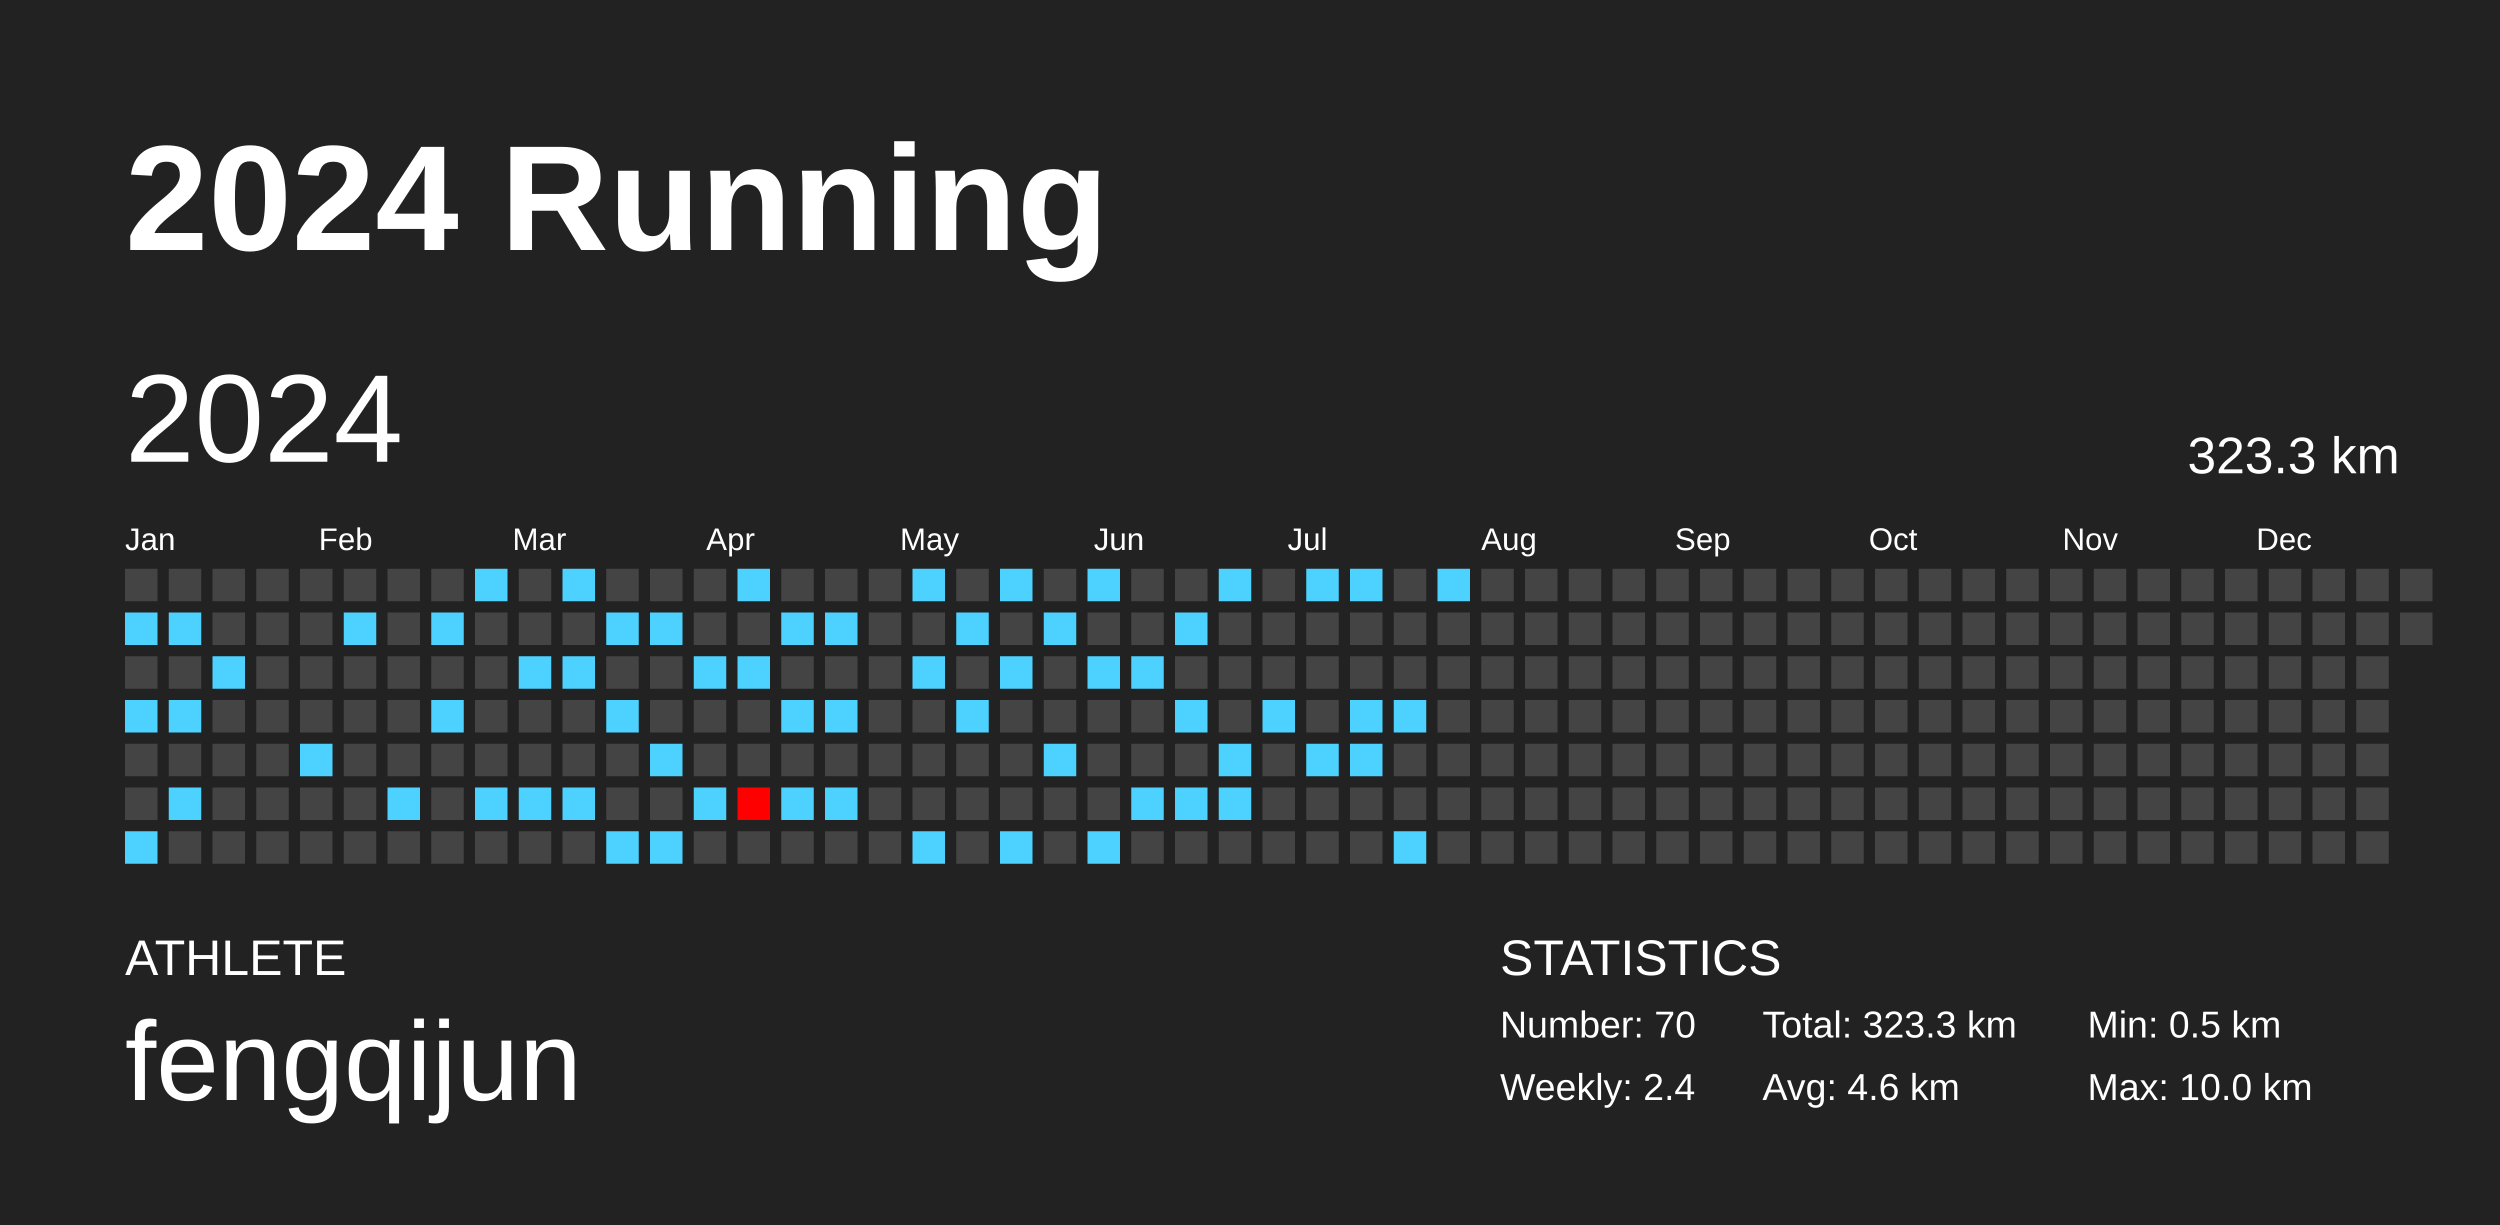
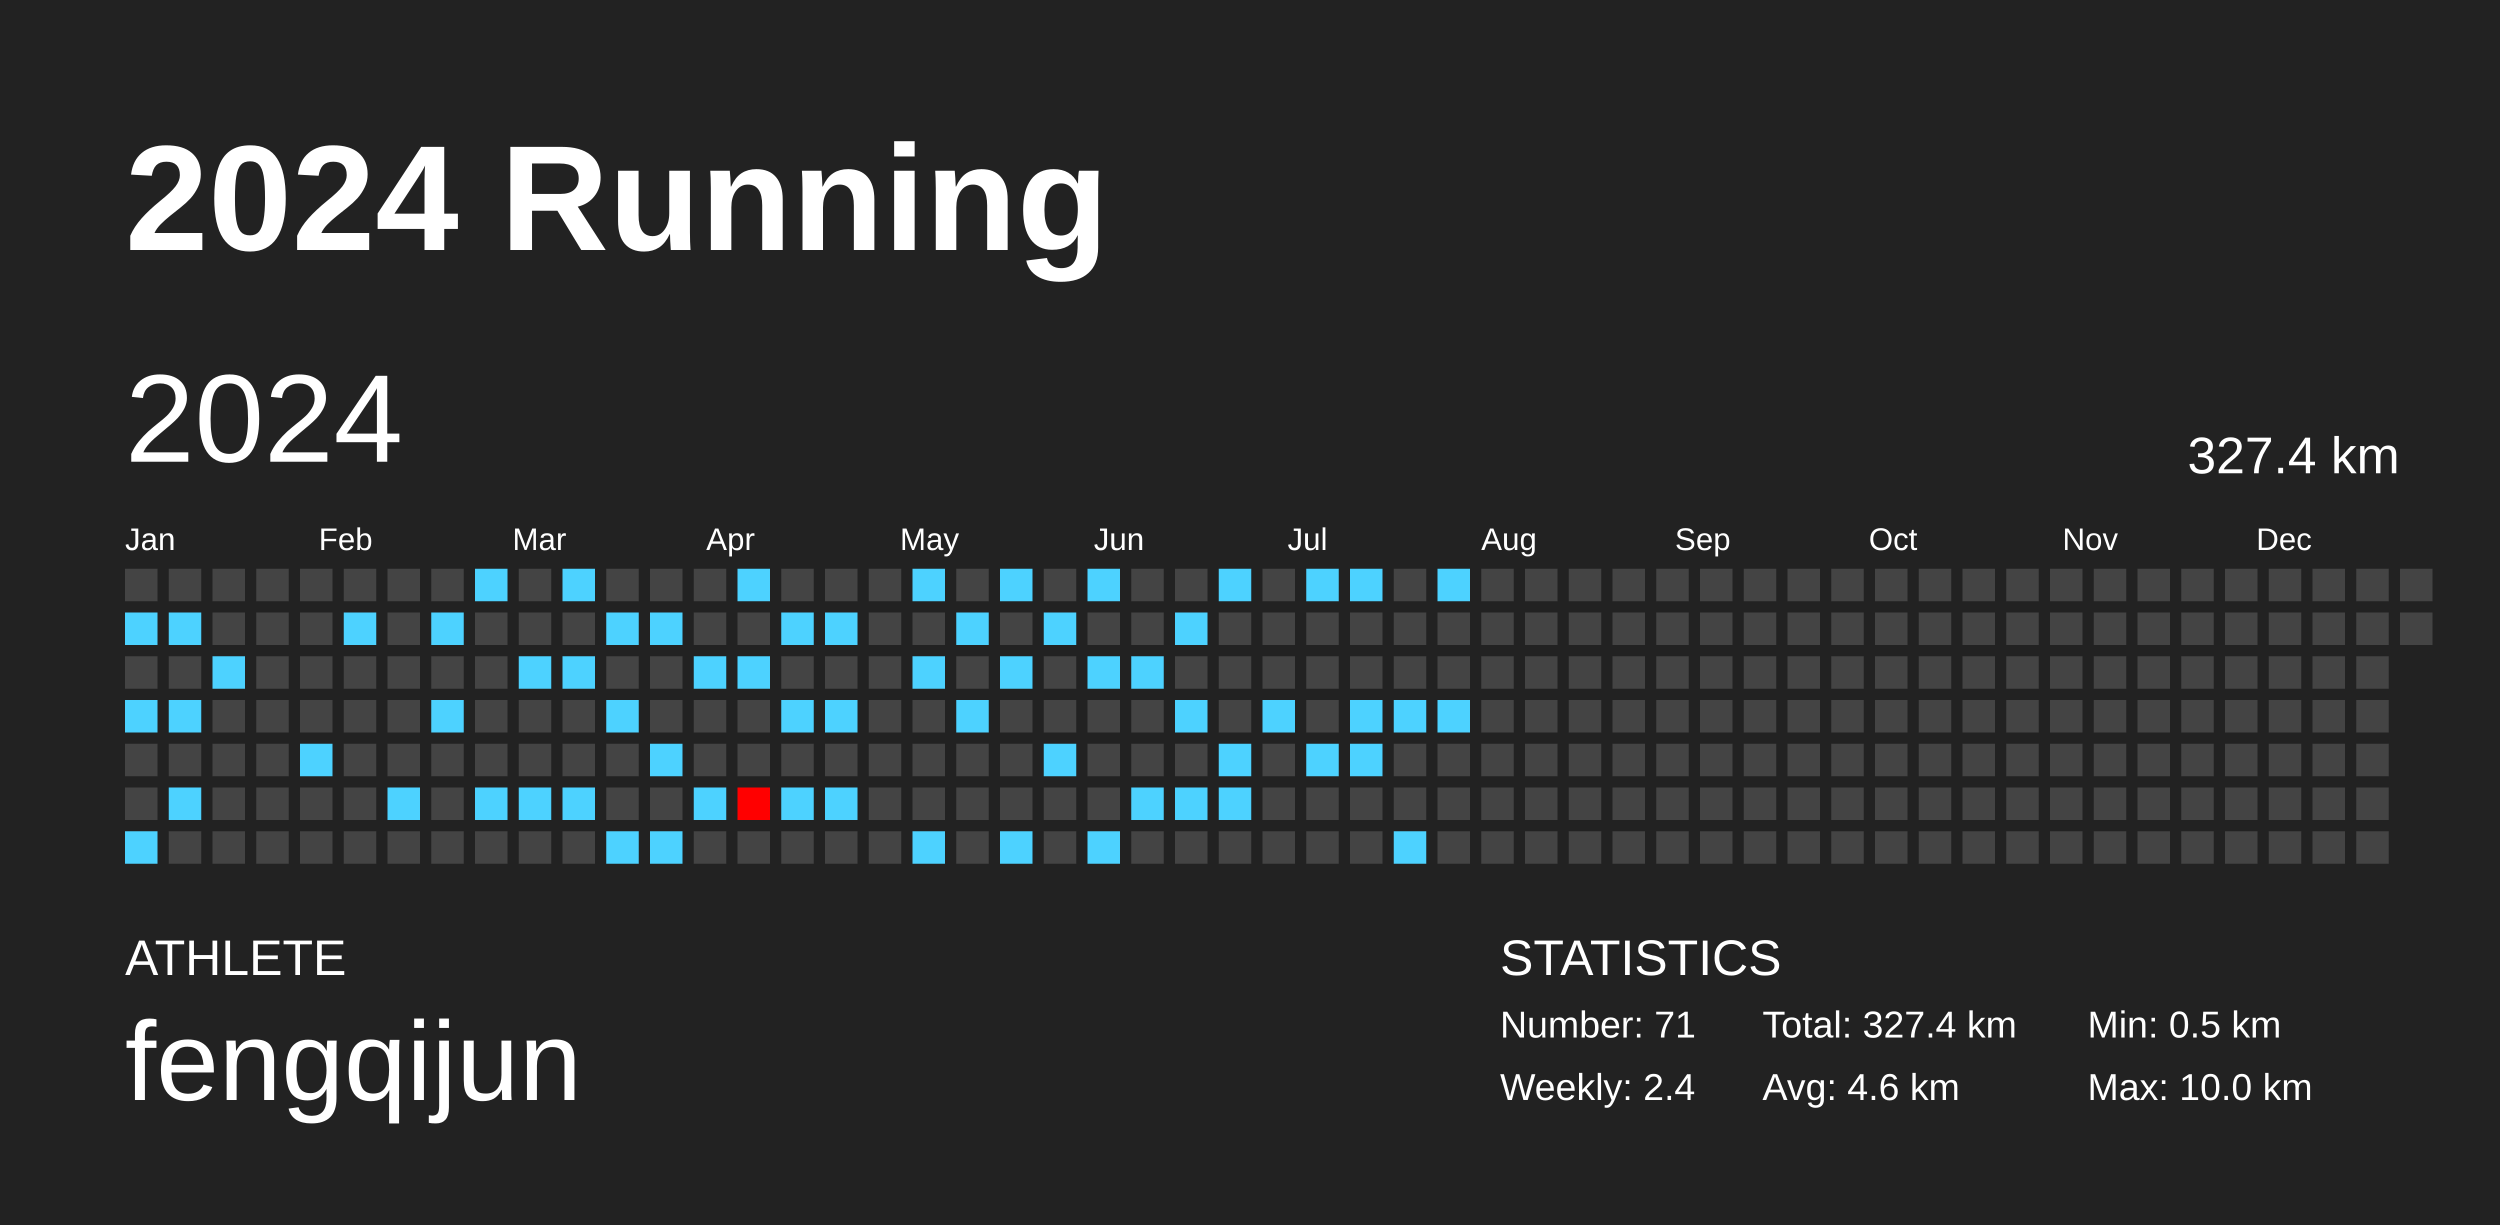
<svg xmlns="http://www.w3.org/2000/svg" baseProfile="full" height="98mm" version="1.1" viewBox="0,0,200,98" width="200mm">
  <defs />
  <rect fill="#222222" height="98" width="200" x="0" y="0" />
  <text fill="#FFFFFF" style="font-size:12px; font-family:Arial; font-weight:bold;" x="10" y="20">2024 Running</text>
  <text fill="#FFFFFF" style="font-size:4px; font-family:Arial" x="10" y="78">ATHLETE</text>
  <text fill="#FFFFFF" style="font-size:9px; font-family:Arial" x="10" y="88">fengqijun</text>
  <text fill="#FFFFFF" style="font-size:4px; font-family:Arial" x="120" y="78">STATISTICS</text>
-   <text fill="#FFFFFF" style="font-size:3px; font-family:Arial" x="120" y="83">Number: 70</text>
+   <text fill="#FFFFFF" style="font-size:3px; font-family:Arial" x="120" y="83">Number: 71</text>
  <text fill="#FFFFFF" style="font-size:3px; font-family:Arial" x="120" y="88">Weekly: 2.4</text>
-   <text fill="#FFFFFF" style="font-size:3px; font-family:Arial" x="141" y="83">Total: 323.3 km</text>
+   <text fill="#FFFFFF" style="font-size:3px; font-family:Arial" x="141" y="83">Total: 327.4 km</text>
  <text fill="#FFFFFF" style="font-size:3px; font-family:Arial" x="141" y="88">Avg: 4.6 km</text>
  <text fill="#FFFFFF" style="font-size:3px; font-family:Arial" x="167" y="83">Min: 0.5 km</text>
  <text fill="#FFFFFF" style="font-size:3px; font-family:Arial" x="167" y="88">Max: 10.0 km</text>
  <text dominant-baseline="hanging" fill="#FFFFFF" style="font-size:10.0px; font-family:Arial;" x="10" y="30">2024</text>
-   <text dominant-baseline="hanging" fill="#FFFFFF" style="font-size:4.125px; font-family:Arial;" x="175" y="35">323.3 km</text>
+   <text dominant-baseline="hanging" fill="#FFFFFF" style="font-size:4.125px; font-family:Arial;" x="175" y="35">327.4 km</text>
  <text fill="#FFFFFF" style="font-size:2.5px; font-family:Arial" x="10.0" y="44">Jan</text>
  <text fill="#FFFFFF" style="font-size:2.5px; font-family:Arial" x="25.5" y="44">Feb</text>
  <text fill="#FFFFFF" style="font-size:2.5px; font-family:Arial" x="41.0" y="44">Mar</text>
  <text fill="#FFFFFF" style="font-size:2.5px; font-family:Arial" x="56.5" y="44">Apr</text>
  <text fill="#FFFFFF" style="font-size:2.5px; font-family:Arial" x="72.0" y="44">May</text>
  <text fill="#FFFFFF" style="font-size:2.5px; font-family:Arial" x="87.5" y="44">Jun</text>
  <text fill="#FFFFFF" style="font-size:2.5px; font-family:Arial" x="103.0" y="44">Jul</text>
  <text fill="#FFFFFF" style="font-size:2.5px; font-family:Arial" x="118.5" y="44">Aug</text>
  <text fill="#FFFFFF" style="font-size:2.5px; font-family:Arial" x="134.0" y="44">Sep</text>
  <text fill="#FFFFFF" style="font-size:2.5px; font-family:Arial" x="149.5" y="44">Oct</text>
  <text fill="#FFFFFF" style="font-size:2.5px; font-family:Arial" x="165.0" y="44">Nov</text>
  <text fill="#FFFFFF" style="font-size:2.5px; font-family:Arial" x="180.5" y="44">Dec</text>
  <rect fill="#444444" height="2.6" width="2.6" x="10.0" y="45.5" />
  <rect fill="#4dd2ff" height="2.6" width="2.6" x="10.0" y="49.0" />
  <rect fill="#444444" height="2.6" width="2.6" x="10.0" y="52.5" />
  <rect fill="#4dd2ff" height="2.6" width="2.6" x="10.0" y="56.0" />
  <rect fill="#444444" height="2.6" width="2.6" x="10.0" y="59.5" />
  <rect fill="#444444" height="2.6" width="2.6" x="10.0" y="63.0" />
  <rect fill="#4dd2ff" height="2.6" width="2.6" x="10.0" y="66.5" />
  <rect fill="#444444" height="2.6" width="2.6" x="13.5" y="45.5" />
  <rect fill="#4dd2ff" height="2.6" width="2.6" x="13.5" y="49.0" />
  <rect fill="#444444" height="2.6" width="2.6" x="13.5" y="52.5" />
  <rect fill="#4dd2ff" height="2.6" width="2.6" x="13.5" y="56.0" />
  <rect fill="#444444" height="2.6" width="2.6" x="13.5" y="59.5" />
  <rect fill="#4dd2ff" height="2.6" width="2.6" x="13.5" y="63.0" />
  <rect fill="#444444" height="2.6" width="2.6" x="13.5" y="66.5" />
  <rect fill="#444444" height="2.6" width="2.6" x="17.0" y="45.5" />
  <rect fill="#444444" height="2.6" width="2.6" x="17.0" y="49.0" />
  <rect fill="#4dd2ff" height="2.6" width="2.6" x="17.0" y="52.5" />
  <rect fill="#444444" height="2.6" width="2.6" x="17.0" y="56.0" />
  <rect fill="#444444" height="2.6" width="2.6" x="17.0" y="59.5" />
  <rect fill="#444444" height="2.6" width="2.6" x="17.0" y="63.0" />
  <rect fill="#444444" height="2.6" width="2.6" x="17.0" y="66.5" />
  <rect fill="#444444" height="2.6" width="2.6" x="20.5" y="45.5" />
  <rect fill="#444444" height="2.6" width="2.6" x="20.5" y="49.0" />
  <rect fill="#444444" height="2.6" width="2.6" x="20.5" y="52.5" />
  <rect fill="#444444" height="2.6" width="2.6" x="20.5" y="56.0" />
  <rect fill="#444444" height="2.6" width="2.6" x="20.5" y="59.5" />
  <rect fill="#444444" height="2.6" width="2.6" x="20.5" y="63.0" />
  <rect fill="#444444" height="2.6" width="2.6" x="20.5" y="66.5" />
  <rect fill="#444444" height="2.6" width="2.6" x="24.0" y="45.5" />
  <rect fill="#444444" height="2.6" width="2.6" x="24.0" y="49.0" />
  <rect fill="#444444" height="2.6" width="2.6" x="24.0" y="52.5" />
  <rect fill="#444444" height="2.6" width="2.6" x="24.0" y="56.0" />
  <rect fill="#4dd2ff" height="2.6" width="2.6" x="24.0" y="59.5" />
  <rect fill="#444444" height="2.6" width="2.6" x="24.0" y="63.0" />
  <rect fill="#444444" height="2.6" width="2.6" x="24.0" y="66.5" />
  <rect fill="#444444" height="2.6" width="2.6" x="27.5" y="45.5" />
  <rect fill="#4dd2ff" height="2.6" width="2.6" x="27.5" y="49.0" />
  <rect fill="#444444" height="2.6" width="2.6" x="27.5" y="52.5" />
  <rect fill="#444444" height="2.6" width="2.6" x="27.5" y="56.0" />
  <rect fill="#444444" height="2.6" width="2.6" x="27.5" y="59.5" />
  <rect fill="#444444" height="2.6" width="2.6" x="27.5" y="63.0" />
  <rect fill="#444444" height="2.6" width="2.6" x="27.5" y="66.5" />
  <rect fill="#444444" height="2.6" width="2.6" x="31.0" y="45.5" />
  <rect fill="#444444" height="2.6" width="2.6" x="31.0" y="49.0" />
  <rect fill="#444444" height="2.6" width="2.6" x="31.0" y="52.5" />
  <rect fill="#444444" height="2.6" width="2.6" x="31.0" y="56.0" />
  <rect fill="#444444" height="2.6" width="2.6" x="31.0" y="59.5" />
  <rect fill="#4dd2ff" height="2.6" width="2.6" x="31.0" y="63.0" />
  <rect fill="#444444" height="2.6" width="2.6" x="31.0" y="66.5" />
  <rect fill="#444444" height="2.6" width="2.6" x="34.5" y="45.5" />
  <rect fill="#4dd2ff" height="2.6" width="2.6" x="34.5" y="49.0" />
  <rect fill="#444444" height="2.6" width="2.6" x="34.5" y="52.5" />
  <rect fill="#4dd2ff" height="2.6" width="2.6" x="34.5" y="56.0" />
  <rect fill="#444444" height="2.6" width="2.6" x="34.5" y="59.5" />
  <rect fill="#444444" height="2.6" width="2.6" x="34.5" y="63.0" />
  <rect fill="#444444" height="2.6" width="2.6" x="34.5" y="66.5" />
  <rect fill="#4dd2ff" height="2.6" width="2.6" x="38.0" y="45.5" />
  <rect fill="#444444" height="2.6" width="2.6" x="38.0" y="49.0" />
  <rect fill="#444444" height="2.6" width="2.6" x="38.0" y="52.5" />
  <rect fill="#444444" height="2.6" width="2.6" x="38.0" y="56.0" />
  <rect fill="#444444" height="2.6" width="2.6" x="38.0" y="59.5" />
  <rect fill="#4dd2ff" height="2.6" width="2.6" x="38.0" y="63.0" />
  <rect fill="#444444" height="2.6" width="2.6" x="38.0" y="66.5" />
  <rect fill="#444444" height="2.6" width="2.6" x="41.5" y="45.5" />
  <rect fill="#444444" height="2.6" width="2.6" x="41.5" y="49.0" />
  <rect fill="#4dd2ff" height="2.6" width="2.6" x="41.5" y="52.5" />
  <rect fill="#444444" height="2.6" width="2.6" x="41.5" y="56.0" />
  <rect fill="#444444" height="2.6" width="2.6" x="41.5" y="59.5" />
  <rect fill="#4dd2ff" height="2.6" width="2.6" x="41.5" y="63.0" />
  <rect fill="#444444" height="2.6" width="2.6" x="41.5" y="66.5" />
  <rect fill="#4dd2ff" height="2.6" width="2.6" x="45.0" y="45.5" />
  <rect fill="#444444" height="2.6" width="2.6" x="45.0" y="49.0" />
  <rect fill="#4dd2ff" height="2.6" width="2.6" x="45.0" y="52.5" />
  <rect fill="#444444" height="2.6" width="2.6" x="45.0" y="56.0" />
  <rect fill="#444444" height="2.6" width="2.6" x="45.0" y="59.5" />
  <rect fill="#4dd2ff" height="2.6" width="2.6" x="45.0" y="63.0" />
  <rect fill="#444444" height="2.6" width="2.6" x="45.0" y="66.5" />
  <rect fill="#444444" height="2.6" width="2.6" x="48.5" y="45.5" />
  <rect fill="#4dd2ff" height="2.6" width="2.6" x="48.5" y="49.0" />
  <rect fill="#444444" height="2.6" width="2.6" x="48.5" y="52.5" />
  <rect fill="#4dd2ff" height="2.6" width="2.6" x="48.5" y="56.0" />
  <rect fill="#444444" height="2.6" width="2.6" x="48.5" y="59.5" />
  <rect fill="#444444" height="2.6" width="2.6" x="48.5" y="63.0" />
  <rect fill="#4dd2ff" height="2.6" width="2.6" x="48.5" y="66.5" />
  <rect fill="#444444" height="2.6" width="2.6" x="52.0" y="45.5" />
  <rect fill="#4dd2ff" height="2.6" width="2.6" x="52.0" y="49.0" />
  <rect fill="#444444" height="2.6" width="2.6" x="52.0" y="52.5" />
  <rect fill="#444444" height="2.6" width="2.6" x="52.0" y="56.0" />
  <rect fill="#4dd2ff" height="2.6" width="2.6" x="52.0" y="59.5" />
  <rect fill="#444444" height="2.6" width="2.6" x="52.0" y="63.0" />
  <rect fill="#4dd2ff" height="2.6" width="2.6" x="52.0" y="66.5" />
  <rect fill="#444444" height="2.6" width="2.6" x="55.5" y="45.5" />
  <rect fill="#444444" height="2.6" width="2.6" x="55.5" y="49.0" />
  <rect fill="#4dd2ff" height="2.6" width="2.6" x="55.5" y="52.5" />
  <rect fill="#444444" height="2.6" width="2.6" x="55.5" y="56.0" />
  <rect fill="#444444" height="2.6" width="2.6" x="55.5" y="59.5" />
  <rect fill="#4dd2ff" height="2.6" width="2.6" x="55.5" y="63.0" />
  <rect fill="#444444" height="2.6" width="2.6" x="55.5" y="66.5" />
  <rect fill="#4dd2ff" height="2.6" width="2.6" x="59.0" y="45.5" />
  <rect fill="#444444" height="2.6" width="2.6" x="59.0" y="49.0" />
  <rect fill="#4dd2ff" height="2.6" width="2.6" x="59.0" y="52.5" />
  <rect fill="#444444" height="2.6" width="2.6" x="59.0" y="56.0" />
  <rect fill="#444444" height="2.6" width="2.6" x="59.0" y="59.5" />
  <rect fill="#ff0000" height="2.6" width="2.6" x="59.0" y="63.0" />
  <rect fill="#444444" height="2.6" width="2.6" x="59.0" y="66.5" />
  <rect fill="#444444" height="2.6" width="2.6" x="62.5" y="45.5" />
  <rect fill="#4dd2ff" height="2.6" width="2.6" x="62.5" y="49.0" />
  <rect fill="#444444" height="2.6" width="2.6" x="62.5" y="52.5" />
  <rect fill="#4dd2ff" height="2.6" width="2.6" x="62.5" y="56.0" />
  <rect fill="#444444" height="2.6" width="2.6" x="62.5" y="59.5" />
  <rect fill="#4dd2ff" height="2.6" width="2.6" x="62.5" y="63.0" />
  <rect fill="#444444" height="2.6" width="2.6" x="62.5" y="66.5" />
  <rect fill="#444444" height="2.6" width="2.6" x="66.0" y="45.5" />
  <rect fill="#4dd2ff" height="2.6" width="2.6" x="66.0" y="49.0" />
  <rect fill="#444444" height="2.6" width="2.6" x="66.0" y="52.5" />
  <rect fill="#4dd2ff" height="2.6" width="2.6" x="66.0" y="56.0" />
  <rect fill="#444444" height="2.6" width="2.6" x="66.0" y="59.5" />
  <rect fill="#4dd2ff" height="2.6" width="2.6" x="66.0" y="63.0" />
  <rect fill="#444444" height="2.6" width="2.6" x="66.0" y="66.5" />
  <rect fill="#444444" height="2.6" width="2.6" x="69.5" y="45.5" />
  <rect fill="#444444" height="2.6" width="2.6" x="69.5" y="49.0" />
  <rect fill="#444444" height="2.6" width="2.6" x="69.5" y="52.5" />
  <rect fill="#444444" height="2.6" width="2.6" x="69.5" y="56.0" />
  <rect fill="#444444" height="2.6" width="2.6" x="69.5" y="59.5" />
  <rect fill="#444444" height="2.6" width="2.6" x="69.5" y="63.0" />
  <rect fill="#444444" height="2.6" width="2.6" x="69.5" y="66.5" />
  <rect fill="#4dd2ff" height="2.6" width="2.6" x="73.0" y="45.5" />
  <rect fill="#444444" height="2.6" width="2.6" x="73.0" y="49.0" />
  <rect fill="#4dd2ff" height="2.6" width="2.6" x="73.0" y="52.5" />
  <rect fill="#444444" height="2.6" width="2.6" x="73.0" y="56.0" />
  <rect fill="#444444" height="2.6" width="2.6" x="73.0" y="59.5" />
  <rect fill="#444444" height="2.6" width="2.6" x="73.0" y="63.0" />
  <rect fill="#4dd2ff" height="2.6" width="2.6" x="73.0" y="66.5" />
  <rect fill="#444444" height="2.6" width="2.6" x="76.5" y="45.5" />
  <rect fill="#4dd2ff" height="2.6" width="2.6" x="76.5" y="49.0" />
  <rect fill="#444444" height="2.6" width="2.6" x="76.5" y="52.5" />
  <rect fill="#4dd2ff" height="2.6" width="2.6" x="76.5" y="56.0" />
  <rect fill="#444444" height="2.6" width="2.6" x="76.5" y="59.5" />
  <rect fill="#444444" height="2.6" width="2.6" x="76.5" y="63.0" />
  <rect fill="#444444" height="2.6" width="2.6" x="76.5" y="66.5" />
  <rect fill="#4dd2ff" height="2.6" width="2.6" x="80.0" y="45.5" />
  <rect fill="#444444" height="2.6" width="2.6" x="80.0" y="49.0" />
  <rect fill="#4dd2ff" height="2.6" width="2.6" x="80.0" y="52.5" />
  <rect fill="#444444" height="2.6" width="2.6" x="80.0" y="56.0" />
  <rect fill="#444444" height="2.6" width="2.6" x="80.0" y="59.5" />
  <rect fill="#444444" height="2.6" width="2.6" x="80.0" y="63.0" />
  <rect fill="#4dd2ff" height="2.6" width="2.6" x="80.0" y="66.5" />
  <rect fill="#444444" height="2.6" width="2.6" x="83.5" y="45.5" />
  <rect fill="#4dd2ff" height="2.6" width="2.6" x="83.5" y="49.0" />
  <rect fill="#444444" height="2.6" width="2.6" x="83.5" y="52.5" />
  <rect fill="#444444" height="2.6" width="2.6" x="83.5" y="56.0" />
  <rect fill="#4dd2ff" height="2.6" width="2.6" x="83.5" y="59.5" />
  <rect fill="#444444" height="2.6" width="2.6" x="83.5" y="63.0" />
  <rect fill="#444444" height="2.6" width="2.6" x="83.5" y="66.5" />
  <rect fill="#4dd2ff" height="2.6" width="2.6" x="87.0" y="45.5" />
  <rect fill="#444444" height="2.6" width="2.6" x="87.0" y="49.0" />
  <rect fill="#4dd2ff" height="2.6" width="2.6" x="87.0" y="52.5" />
  <rect fill="#444444" height="2.6" width="2.6" x="87.0" y="56.0" />
  <rect fill="#444444" height="2.6" width="2.6" x="87.0" y="59.5" />
  <rect fill="#444444" height="2.6" width="2.6" x="87.0" y="63.0" />
  <rect fill="#4dd2ff" height="2.6" width="2.6" x="87.0" y="66.5" />
  <rect fill="#444444" height="2.6" width="2.6" x="90.5" y="45.5" />
  <rect fill="#444444" height="2.6" width="2.6" x="90.5" y="49.0" />
  <rect fill="#4dd2ff" height="2.6" width="2.6" x="90.5" y="52.5" />
  <rect fill="#444444" height="2.6" width="2.6" x="90.5" y="56.0" />
  <rect fill="#444444" height="2.6" width="2.6" x="90.5" y="59.5" />
  <rect fill="#4dd2ff" height="2.6" width="2.6" x="90.5" y="63.0" />
  <rect fill="#444444" height="2.6" width="2.6" x="90.5" y="66.5" />
  <rect fill="#444444" height="2.6" width="2.6" x="94.0" y="45.5" />
  <rect fill="#4dd2ff" height="2.6" width="2.6" x="94.0" y="49.0" />
  <rect fill="#444444" height="2.6" width="2.6" x="94.0" y="52.5" />
  <rect fill="#4dd2ff" height="2.6" width="2.6" x="94.0" y="56.0" />
  <rect fill="#444444" height="2.6" width="2.6" x="94.0" y="59.5" />
  <rect fill="#4dd2ff" height="2.6" width="2.6" x="94.0" y="63.0" />
  <rect fill="#444444" height="2.6" width="2.6" x="94.0" y="66.5" />
  <rect fill="#4dd2ff" height="2.6" width="2.6" x="97.5" y="45.5" />
  <rect fill="#444444" height="2.6" width="2.6" x="97.5" y="49.0" />
  <rect fill="#444444" height="2.6" width="2.6" x="97.5" y="52.5" />
  <rect fill="#444444" height="2.6" width="2.6" x="97.5" y="56.0" />
  <rect fill="#4dd2ff" height="2.6" width="2.6" x="97.5" y="59.5" />
  <rect fill="#4dd2ff" height="2.6" width="2.6" x="97.5" y="63.0" />
  <rect fill="#444444" height="2.6" width="2.6" x="97.5" y="66.5" />
  <rect fill="#444444" height="2.6" width="2.6" x="101.0" y="45.5" />
  <rect fill="#444444" height="2.6" width="2.6" x="101.0" y="49.0" />
  <rect fill="#444444" height="2.6" width="2.6" x="101.0" y="52.5" />
  <rect fill="#4dd2ff" height="2.6" width="2.6" x="101.0" y="56.0" />
  <rect fill="#444444" height="2.6" width="2.6" x="101.0" y="59.5" />
  <rect fill="#444444" height="2.6" width="2.6" x="101.0" y="63.0" />
  <rect fill="#444444" height="2.6" width="2.6" x="101.0" y="66.5" />
  <rect fill="#4dd2ff" height="2.6" width="2.6" x="104.5" y="45.5" />
  <rect fill="#444444" height="2.6" width="2.6" x="104.5" y="49.0" />
  <rect fill="#444444" height="2.6" width="2.6" x="104.5" y="52.5" />
  <rect fill="#444444" height="2.6" width="2.6" x="104.5" y="56.0" />
  <rect fill="#4dd2ff" height="2.6" width="2.6" x="104.5" y="59.5" />
  <rect fill="#444444" height="2.6" width="2.6" x="104.5" y="63.0" />
  <rect fill="#444444" height="2.6" width="2.6" x="104.5" y="66.5" />
  <rect fill="#4dd2ff" height="2.6" width="2.6" x="108.0" y="45.5" />
  <rect fill="#444444" height="2.6" width="2.6" x="108.0" y="49.0" />
  <rect fill="#444444" height="2.6" width="2.6" x="108.0" y="52.5" />
  <rect fill="#4dd2ff" height="2.6" width="2.6" x="108.0" y="56.0" />
  <rect fill="#4dd2ff" height="2.6" width="2.6" x="108.0" y="59.5" />
  <rect fill="#444444" height="2.6" width="2.6" x="108.0" y="63.0" />
  <rect fill="#444444" height="2.6" width="2.6" x="108.0" y="66.5" />
  <rect fill="#444444" height="2.6" width="2.6" x="111.5" y="45.5" />
  <rect fill="#444444" height="2.6" width="2.6" x="111.5" y="49.0" />
  <rect fill="#444444" height="2.6" width="2.6" x="111.5" y="52.5" />
  <rect fill="#4dd2ff" height="2.6" width="2.6" x="111.5" y="56.0" />
  <rect fill="#444444" height="2.6" width="2.6" x="111.5" y="59.5" />
  <rect fill="#444444" height="2.6" width="2.6" x="111.5" y="63.0" />
  <rect fill="#4dd2ff" height="2.6" width="2.6" x="111.5" y="66.5" />
  <rect fill="#4dd2ff" height="2.6" width="2.6" x="115.0" y="45.5" />
  <rect fill="#444444" height="2.6" width="2.6" x="115.0" y="49.0" />
  <rect fill="#444444" height="2.6" width="2.6" x="115.0" y="52.5" />
-   <rect fill="#444444" height="2.6" width="2.6" x="115.0" y="56.0" />
+   <rect fill="#4dd2ff" height="2.6" width="2.6" x="115.0" y="56.0" />
  <rect fill="#444444" height="2.6" width="2.6" x="115.0" y="59.5" />
  <rect fill="#444444" height="2.6" width="2.6" x="115.0" y="63.0" />
  <rect fill="#444444" height="2.6" width="2.6" x="115.0" y="66.5" />
  <rect fill="#444444" height="2.6" width="2.6" x="118.5" y="45.5" />
  <rect fill="#444444" height="2.6" width="2.6" x="118.5" y="49.0" />
  <rect fill="#444444" height="2.6" width="2.6" x="118.5" y="52.5" />
  <rect fill="#444444" height="2.6" width="2.6" x="118.5" y="56.0" />
  <rect fill="#444444" height="2.6" width="2.6" x="118.5" y="59.5" />
  <rect fill="#444444" height="2.6" width="2.6" x="118.5" y="63.0" />
  <rect fill="#444444" height="2.6" width="2.6" x="118.5" y="66.5" />
  <rect fill="#444444" height="2.6" width="2.6" x="122.0" y="45.5" />
  <rect fill="#444444" height="2.6" width="2.6" x="122.0" y="49.0" />
  <rect fill="#444444" height="2.6" width="2.6" x="122.0" y="52.5" />
  <rect fill="#444444" height="2.6" width="2.6" x="122.0" y="56.0" />
  <rect fill="#444444" height="2.6" width="2.6" x="122.0" y="59.5" />
  <rect fill="#444444" height="2.6" width="2.6" x="122.0" y="63.0" />
  <rect fill="#444444" height="2.6" width="2.6" x="122.0" y="66.5" />
  <rect fill="#444444" height="2.6" width="2.6" x="125.5" y="45.5" />
  <rect fill="#444444" height="2.6" width="2.6" x="125.5" y="49.0" />
  <rect fill="#444444" height="2.6" width="2.6" x="125.5" y="52.5" />
  <rect fill="#444444" height="2.6" width="2.6" x="125.5" y="56.0" />
  <rect fill="#444444" height="2.6" width="2.6" x="125.5" y="59.5" />
  <rect fill="#444444" height="2.6" width="2.6" x="125.5" y="63.0" />
  <rect fill="#444444" height="2.6" width="2.6" x="125.5" y="66.5" />
  <rect fill="#444444" height="2.6" width="2.6" x="129.0" y="45.5" />
  <rect fill="#444444" height="2.6" width="2.6" x="129.0" y="49.0" />
  <rect fill="#444444" height="2.6" width="2.6" x="129.0" y="52.5" />
  <rect fill="#444444" height="2.6" width="2.6" x="129.0" y="56.0" />
  <rect fill="#444444" height="2.6" width="2.6" x="129.0" y="59.5" />
  <rect fill="#444444" height="2.6" width="2.6" x="129.0" y="63.0" />
  <rect fill="#444444" height="2.6" width="2.6" x="129.0" y="66.5" />
  <rect fill="#444444" height="2.6" width="2.6" x="132.5" y="45.5" />
  <rect fill="#444444" height="2.6" width="2.6" x="132.5" y="49.0" />
  <rect fill="#444444" height="2.6" width="2.6" x="132.5" y="52.5" />
  <rect fill="#444444" height="2.6" width="2.6" x="132.5" y="56.0" />
  <rect fill="#444444" height="2.6" width="2.6" x="132.5" y="59.5" />
  <rect fill="#444444" height="2.6" width="2.6" x="132.5" y="63.0" />
  <rect fill="#444444" height="2.6" width="2.6" x="132.5" y="66.5" />
  <rect fill="#444444" height="2.6" width="2.6" x="136.0" y="45.5" />
  <rect fill="#444444" height="2.6" width="2.6" x="136.0" y="49.0" />
  <rect fill="#444444" height="2.6" width="2.6" x="136.0" y="52.5" />
  <rect fill="#444444" height="2.6" width="2.6" x="136.0" y="56.0" />
  <rect fill="#444444" height="2.6" width="2.6" x="136.0" y="59.5" />
  <rect fill="#444444" height="2.6" width="2.6" x="136.0" y="63.0" />
  <rect fill="#444444" height="2.6" width="2.6" x="136.0" y="66.5" />
  <rect fill="#444444" height="2.6" width="2.6" x="139.5" y="45.5" />
  <rect fill="#444444" height="2.6" width="2.6" x="139.5" y="49.0" />
  <rect fill="#444444" height="2.6" width="2.6" x="139.5" y="52.5" />
  <rect fill="#444444" height="2.6" width="2.6" x="139.5" y="56.0" />
  <rect fill="#444444" height="2.6" width="2.6" x="139.5" y="59.5" />
  <rect fill="#444444" height="2.6" width="2.6" x="139.5" y="63.0" />
  <rect fill="#444444" height="2.6" width="2.6" x="139.5" y="66.5" />
  <rect fill="#444444" height="2.6" width="2.6" x="143.0" y="45.5" />
  <rect fill="#444444" height="2.6" width="2.6" x="143.0" y="49.0" />
  <rect fill="#444444" height="2.6" width="2.6" x="143.0" y="52.5" />
  <rect fill="#444444" height="2.6" width="2.6" x="143.0" y="56.0" />
  <rect fill="#444444" height="2.6" width="2.6" x="143.0" y="59.5" />
  <rect fill="#444444" height="2.6" width="2.6" x="143.0" y="63.0" />
  <rect fill="#444444" height="2.6" width="2.6" x="143.0" y="66.5" />
  <rect fill="#444444" height="2.6" width="2.6" x="146.5" y="45.5" />
  <rect fill="#444444" height="2.6" width="2.6" x="146.5" y="49.0" />
  <rect fill="#444444" height="2.6" width="2.6" x="146.5" y="52.5" />
  <rect fill="#444444" height="2.6" width="2.6" x="146.5" y="56.0" />
  <rect fill="#444444" height="2.6" width="2.6" x="146.5" y="59.5" />
  <rect fill="#444444" height="2.6" width="2.6" x="146.5" y="63.0" />
  <rect fill="#444444" height="2.6" width="2.6" x="146.5" y="66.5" />
  <rect fill="#444444" height="2.6" width="2.6" x="150.0" y="45.5" />
  <rect fill="#444444" height="2.6" width="2.6" x="150.0" y="49.0" />
  <rect fill="#444444" height="2.6" width="2.6" x="150.0" y="52.5" />
  <rect fill="#444444" height="2.6" width="2.6" x="150.0" y="56.0" />
  <rect fill="#444444" height="2.6" width="2.6" x="150.0" y="59.5" />
  <rect fill="#444444" height="2.6" width="2.6" x="150.0" y="63.0" />
  <rect fill="#444444" height="2.6" width="2.6" x="150.0" y="66.5" />
  <rect fill="#444444" height="2.6" width="2.6" x="153.5" y="45.5" />
  <rect fill="#444444" height="2.6" width="2.6" x="153.5" y="49.0" />
  <rect fill="#444444" height="2.6" width="2.6" x="153.5" y="52.5" />
  <rect fill="#444444" height="2.6" width="2.6" x="153.5" y="56.0" />
  <rect fill="#444444" height="2.6" width="2.6" x="153.5" y="59.5" />
  <rect fill="#444444" height="2.6" width="2.6" x="153.5" y="63.0" />
  <rect fill="#444444" height="2.6" width="2.6" x="153.5" y="66.5" />
  <rect fill="#444444" height="2.6" width="2.6" x="157.0" y="45.5" />
  <rect fill="#444444" height="2.6" width="2.6" x="157.0" y="49.0" />
  <rect fill="#444444" height="2.6" width="2.6" x="157.0" y="52.5" />
  <rect fill="#444444" height="2.6" width="2.6" x="157.0" y="56.0" />
  <rect fill="#444444" height="2.6" width="2.6" x="157.0" y="59.5" />
  <rect fill="#444444" height="2.6" width="2.6" x="157.0" y="63.0" />
  <rect fill="#444444" height="2.6" width="2.6" x="157.0" y="66.5" />
  <rect fill="#444444" height="2.6" width="2.6" x="160.5" y="45.5" />
  <rect fill="#444444" height="2.6" width="2.6" x="160.5" y="49.0" />
  <rect fill="#444444" height="2.6" width="2.6" x="160.5" y="52.5" />
  <rect fill="#444444" height="2.6" width="2.6" x="160.5" y="56.0" />
  <rect fill="#444444" height="2.6" width="2.6" x="160.5" y="59.5" />
  <rect fill="#444444" height="2.6" width="2.6" x="160.5" y="63.0" />
  <rect fill="#444444" height="2.6" width="2.6" x="160.5" y="66.5" />
  <rect fill="#444444" height="2.6" width="2.6" x="164.0" y="45.5" />
  <rect fill="#444444" height="2.6" width="2.6" x="164.0" y="49.0" />
  <rect fill="#444444" height="2.6" width="2.6" x="164.0" y="52.5" />
  <rect fill="#444444" height="2.6" width="2.6" x="164.0" y="56.0" />
  <rect fill="#444444" height="2.6" width="2.6" x="164.0" y="59.5" />
  <rect fill="#444444" height="2.6" width="2.6" x="164.0" y="63.0" />
  <rect fill="#444444" height="2.6" width="2.6" x="164.0" y="66.5" />
  <rect fill="#444444" height="2.6" width="2.6" x="167.5" y="45.5" />
  <rect fill="#444444" height="2.6" width="2.6" x="167.5" y="49.0" />
  <rect fill="#444444" height="2.6" width="2.6" x="167.5" y="52.5" />
  <rect fill="#444444" height="2.6" width="2.6" x="167.5" y="56.0" />
  <rect fill="#444444" height="2.6" width="2.6" x="167.5" y="59.5" />
  <rect fill="#444444" height="2.6" width="2.6" x="167.5" y="63.0" />
  <rect fill="#444444" height="2.6" width="2.6" x="167.5" y="66.5" />
  <rect fill="#444444" height="2.6" width="2.6" x="171.0" y="45.5" />
  <rect fill="#444444" height="2.6" width="2.6" x="171.0" y="49.0" />
  <rect fill="#444444" height="2.6" width="2.6" x="171.0" y="52.5" />
  <rect fill="#444444" height="2.6" width="2.6" x="171.0" y="56.0" />
  <rect fill="#444444" height="2.6" width="2.6" x="171.0" y="59.5" />
  <rect fill="#444444" height="2.6" width="2.6" x="171.0" y="63.0" />
  <rect fill="#444444" height="2.6" width="2.6" x="171.0" y="66.5" />
  <rect fill="#444444" height="2.6" width="2.6" x="174.5" y="45.5" />
  <rect fill="#444444" height="2.6" width="2.6" x="174.5" y="49.0" />
  <rect fill="#444444" height="2.6" width="2.6" x="174.5" y="52.5" />
  <rect fill="#444444" height="2.6" width="2.6" x="174.5" y="56.0" />
  <rect fill="#444444" height="2.6" width="2.6" x="174.5" y="59.5" />
  <rect fill="#444444" height="2.6" width="2.6" x="174.5" y="63.0" />
  <rect fill="#444444" height="2.6" width="2.6" x="174.5" y="66.5" />
  <rect fill="#444444" height="2.6" width="2.6" x="178.0" y="45.5" />
  <rect fill="#444444" height="2.6" width="2.6" x="178.0" y="49.0" />
  <rect fill="#444444" height="2.6" width="2.6" x="178.0" y="52.5" />
  <rect fill="#444444" height="2.6" width="2.6" x="178.0" y="56.0" />
  <rect fill="#444444" height="2.6" width="2.6" x="178.0" y="59.5" />
  <rect fill="#444444" height="2.6" width="2.6" x="178.0" y="63.0" />
  <rect fill="#444444" height="2.6" width="2.6" x="178.0" y="66.5" />
  <rect fill="#444444" height="2.6" width="2.6" x="181.5" y="45.5" />
  <rect fill="#444444" height="2.6" width="2.6" x="181.5" y="49.0" />
  <rect fill="#444444" height="2.6" width="2.6" x="181.5" y="52.5" />
  <rect fill="#444444" height="2.6" width="2.6" x="181.5" y="56.0" />
  <rect fill="#444444" height="2.6" width="2.6" x="181.5" y="59.5" />
  <rect fill="#444444" height="2.6" width="2.6" x="181.5" y="63.0" />
  <rect fill="#444444" height="2.6" width="2.6" x="181.5" y="66.5" />
  <rect fill="#444444" height="2.6" width="2.6" x="185.0" y="45.5" />
  <rect fill="#444444" height="2.6" width="2.6" x="185.0" y="49.0" />
  <rect fill="#444444" height="2.6" width="2.6" x="185.0" y="52.5" />
  <rect fill="#444444" height="2.6" width="2.6" x="185.0" y="56.0" />
  <rect fill="#444444" height="2.6" width="2.6" x="185.0" y="59.5" />
  <rect fill="#444444" height="2.6" width="2.6" x="185.0" y="63.0" />
  <rect fill="#444444" height="2.6" width="2.6" x="185.0" y="66.5" />
  <rect fill="#444444" height="2.6" width="2.6" x="188.5" y="45.5" />
  <rect fill="#444444" height="2.6" width="2.6" x="188.5" y="49.0" />
  <rect fill="#444444" height="2.6" width="2.6" x="188.5" y="52.5" />
  <rect fill="#444444" height="2.6" width="2.6" x="188.5" y="56.0" />
  <rect fill="#444444" height="2.6" width="2.6" x="188.5" y="59.5" />
  <rect fill="#444444" height="2.6" width="2.6" x="188.5" y="63.0" />
  <rect fill="#444444" height="2.6" width="2.6" x="188.5" y="66.5" />
  <rect fill="#444444" height="2.6" width="2.6" x="192.0" y="45.5" />
  <rect fill="#444444" height="2.6" width="2.6" x="192.0" y="49.0" />
</svg>
